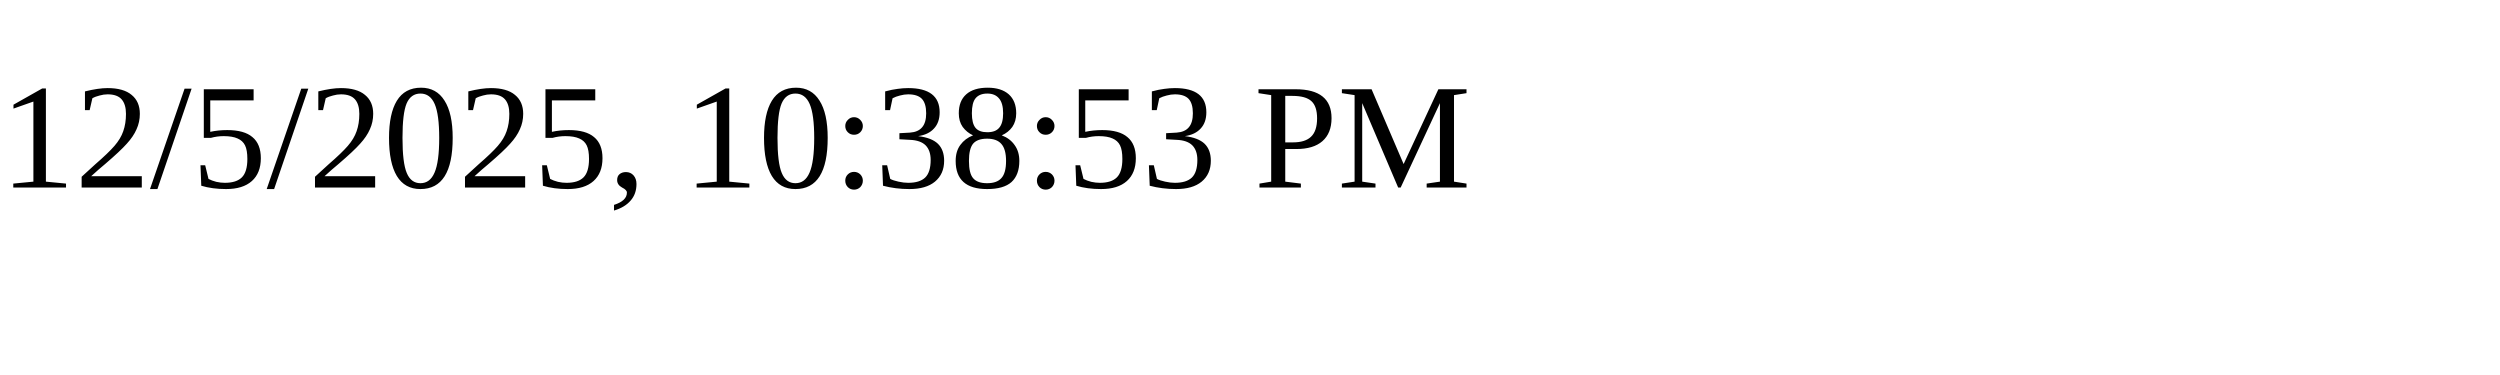
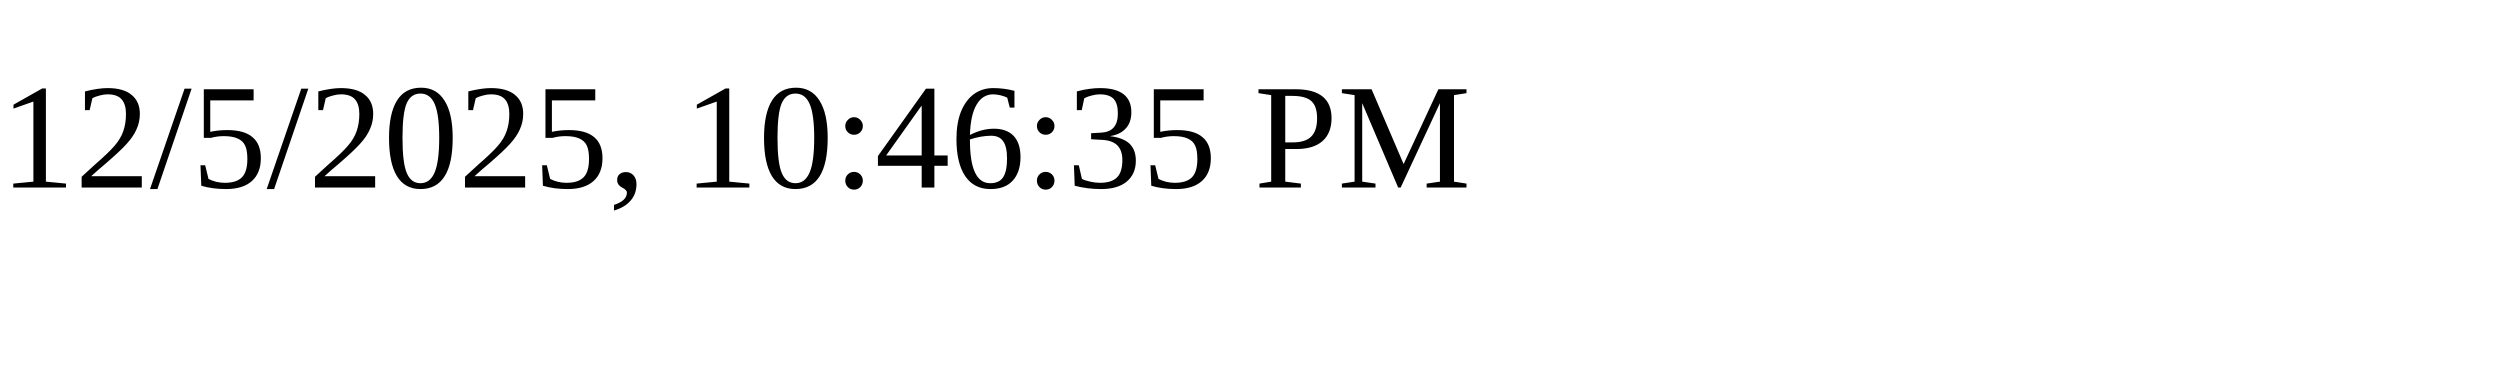
<svg xmlns="http://www.w3.org/2000/svg" height="30" width="200">
-   <text x="0" y="15">12/5/2025, 10:38:53 PM</text>
+   <text x="0" y="15">12/5/2025, 10:46:35 PM</text>
</svg>
